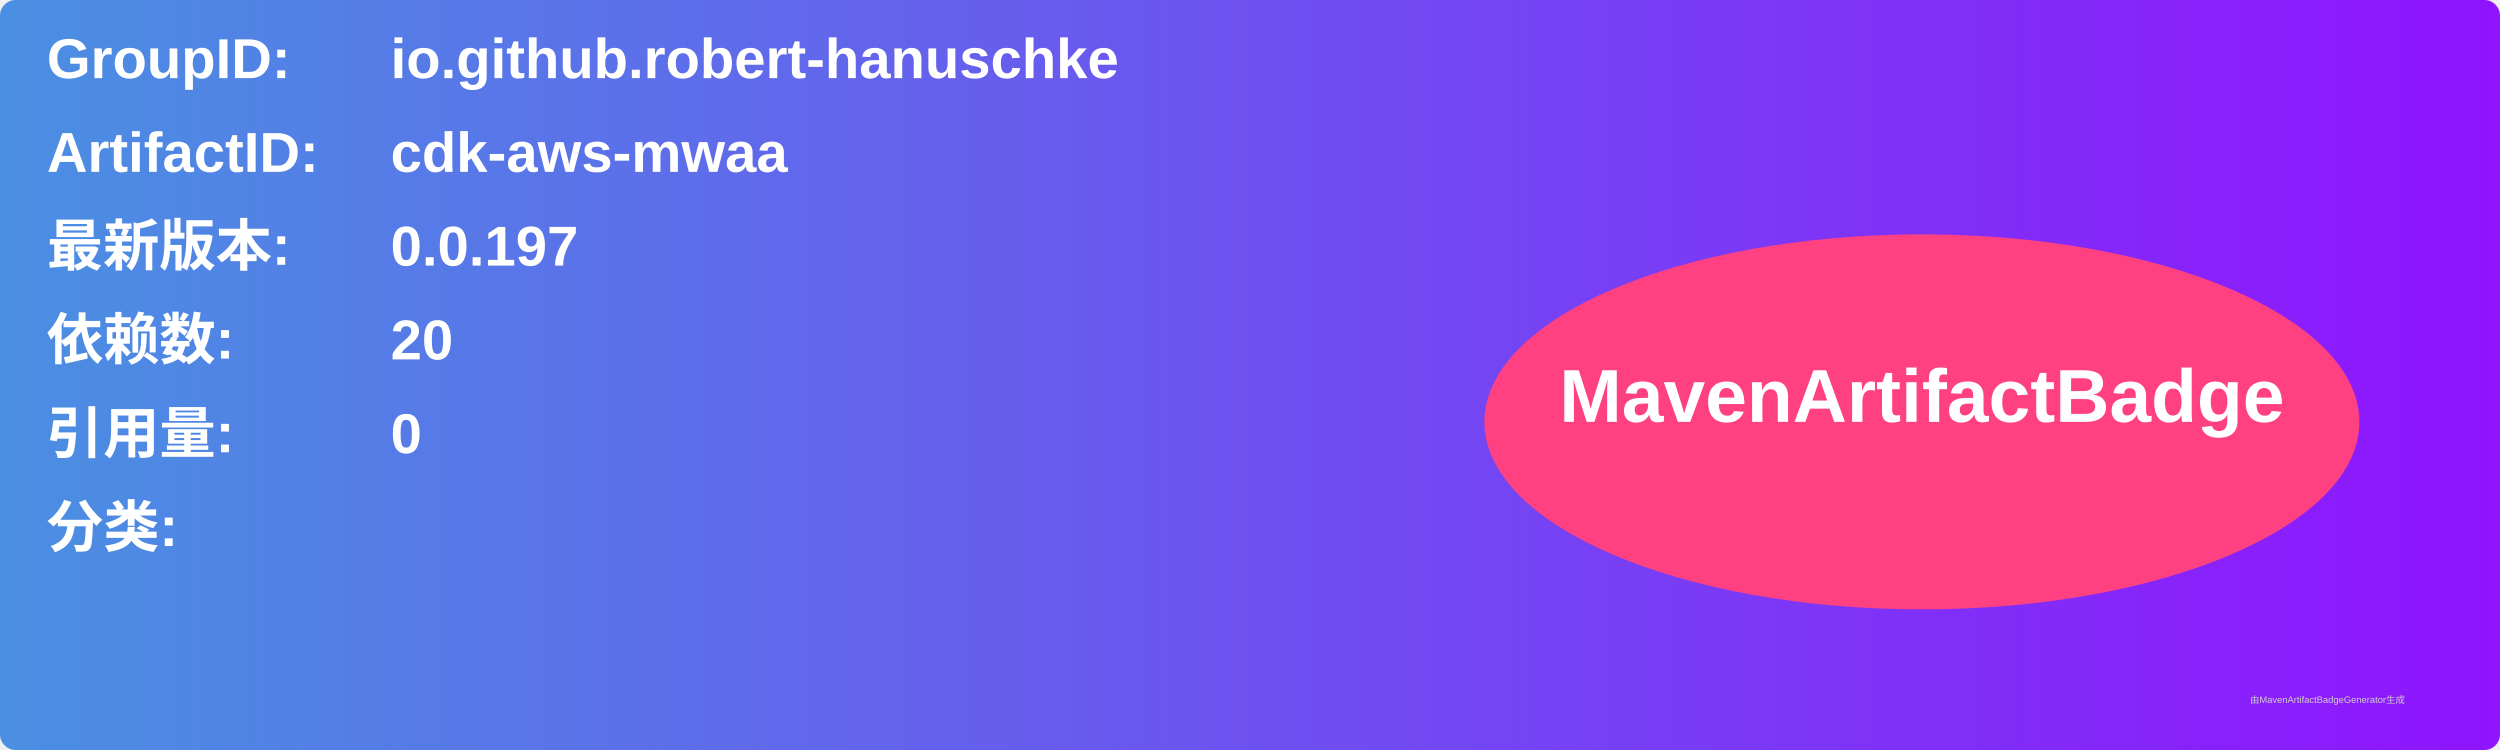
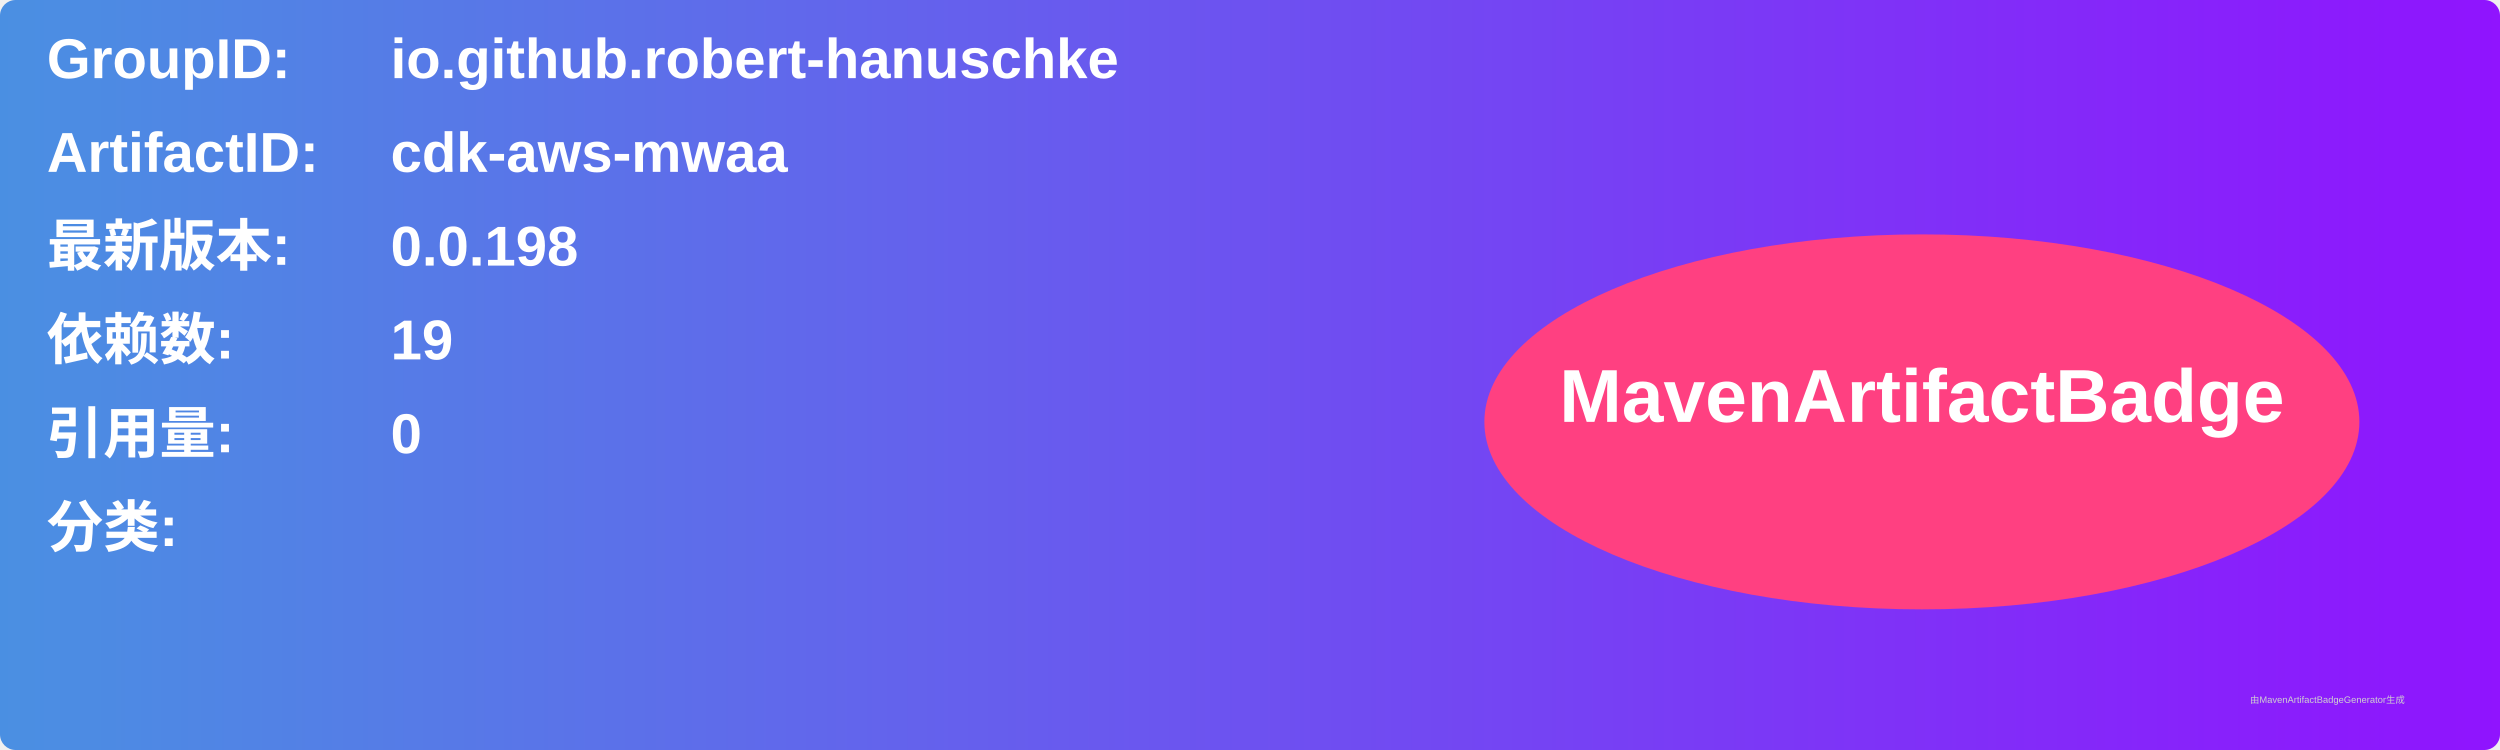
<svg xmlns="http://www.w3.org/2000/svg" width="800" height="240" viewBox="0 0 800 240">
  <linearGradient id="grad" x1="0%" y1="0%" x2="100%" y2="0%">
    <stop offset="0%" stop-color="#4a90e2" />
    <stop offset="100%" stop-color="#9013fe" />
  </linearGradient>
  <rect width="100%" height="100%" rx="5" ry="5" fill="url(#grad)" />
  <g transform="translate(15, 15)">
    <text x="0" y="10" font-family="Arial" font-size="18" fill="white" font-weight="bold" width="260">GroupID:</text>
    <text x="110" y="10" font-family="Arial" font-size="18" fill="white" font-weight="bold" width="460">io.github.robert-hanuschke</text>
    <text x="0" y="40" font-family="Arial" font-size="18" fill="white" font-weight="bold" width="260">ArtifactID:</text>
    <text x="110" y="40" font-family="Arial" font-size="18" fill="white" font-weight="bold" width="460">cdk-aws-mwaa</text>
    <text x="0" y="70" font-family="Arial" font-size="18" fill="white" font-weight="bold">最新版本:</text>
    <text x="110" y="70" font-family="Arial" font-size="18" fill="white" font-weight="bold">
-       <tspan font-weight="bold">0.0.197</tspan>
+       <tspan font-weight="bold">0.0.198</tspan>
    </text>
    <text x="0" y="100" font-family="Arial" font-size="18" fill="white" font-weight="bold">依赖数: </text>
    <text x="110" y="100" font-family="Arial" font-size="18" fill="white">
-       <tspan font-weight="bold">20</tspan>
+       <tspan font-weight="bold">19</tspan>
    </text>
    <text x="0" y="130" font-family="Arial" font-size="18" fill="white" font-weight="bold">引用量: </text>
    <text x="110" y="130" font-family="Arial" font-size="18" fill="white">
      <tspan font-weight="bold">0</tspan>
    </text>
    <text x="0" y="160" font-family="Arial" font-size="18" fill="white" font-weight="bold">分类:</text>
    <text x="10" y="190" font-family="Arial" font-size="10" fill="white">
      <tspan font-weight="bold" />
    </text>
    <ellipse cx="600" cy="120" rx="140" ry="60" fill="#ff4081" />
    <text x="600" y="120" text-anchor="middle" font-family="Arial" font-size="24" fill="white" font-weight="bold">MavenArtifactBadge</text>
  </g>
  <text x="720" y="225" font-family="Arial" font-size="3" fill="#d0d0d0">由MavenArtifactBadgeGenerator生成</text>
</svg>
